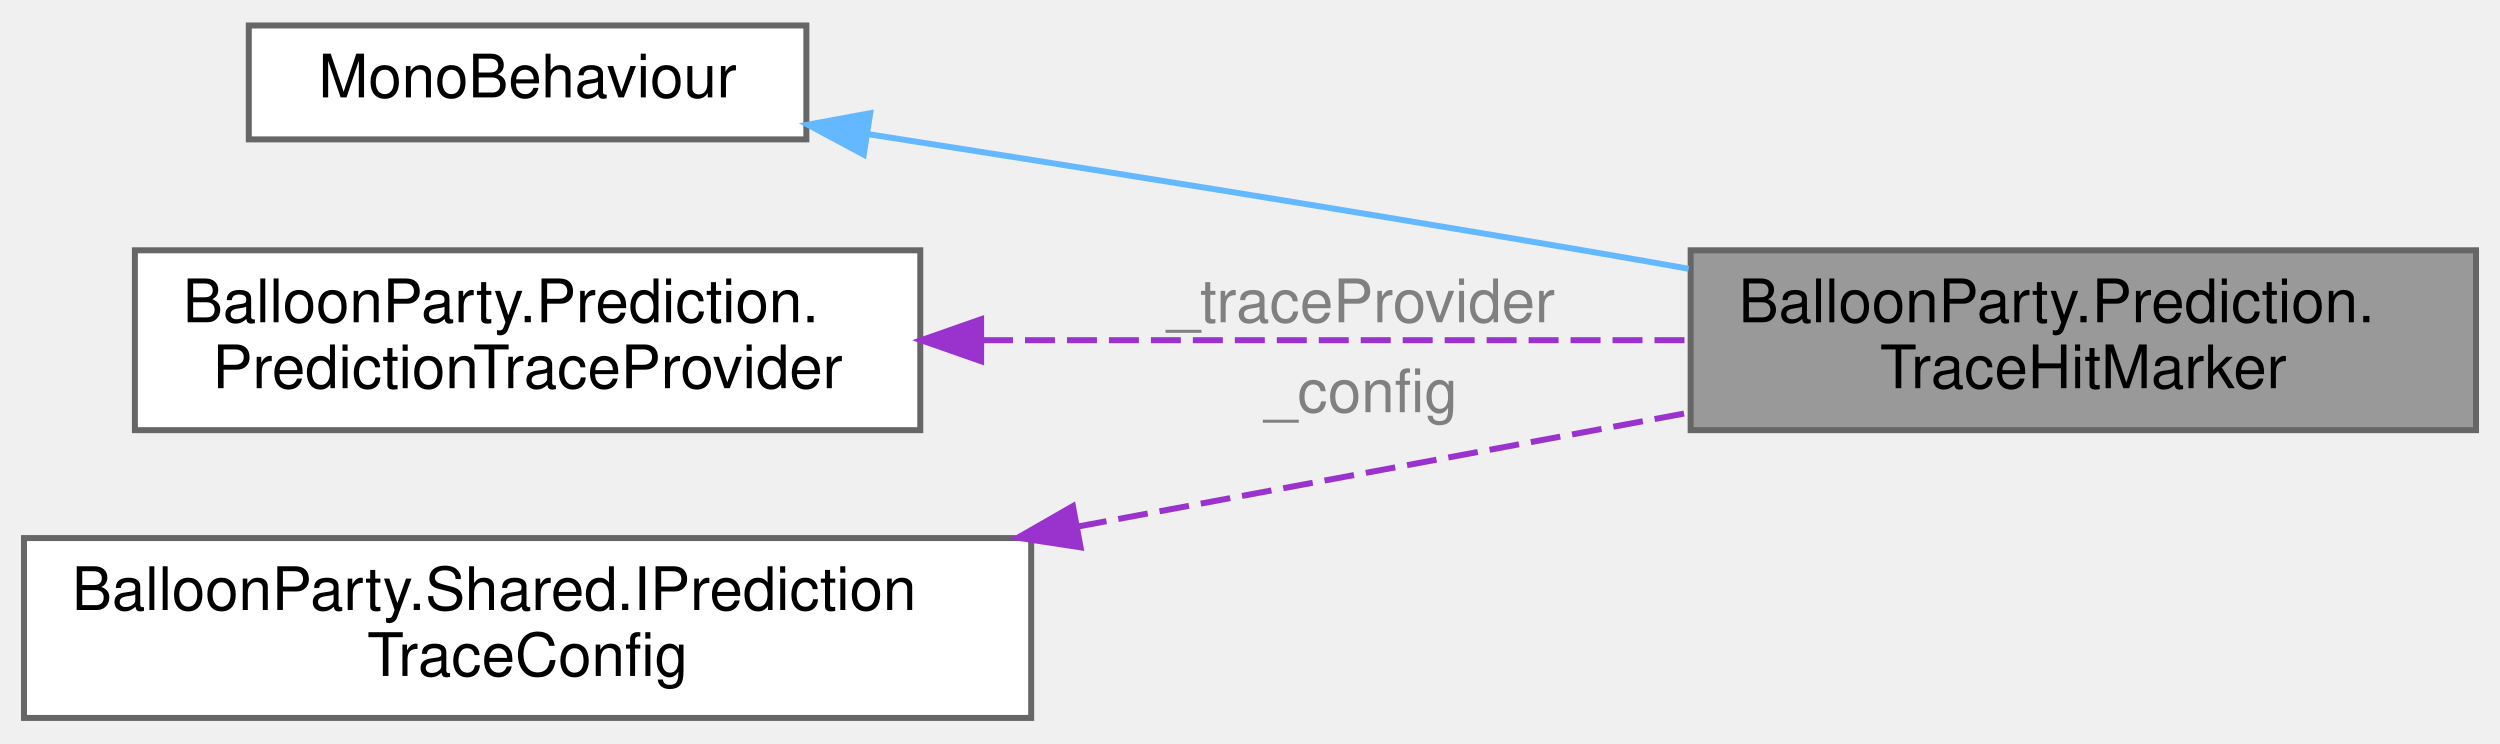
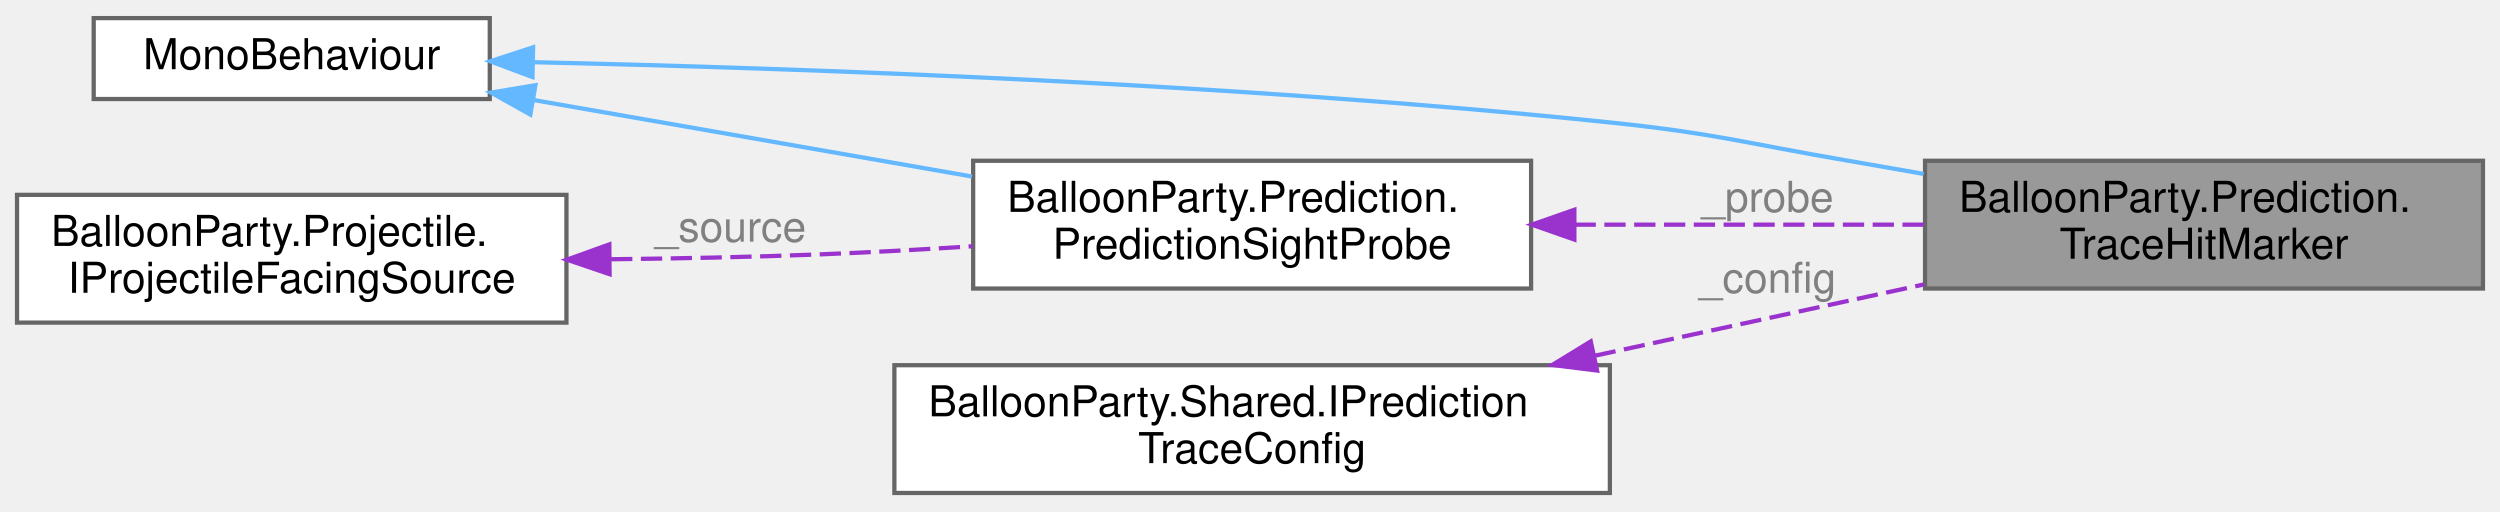
- <svg xmlns="http://www.w3.org/2000/svg" xmlns:xlink="http://www.w3.org/1999/xlink" width="417pt" height="124pt" viewBox="0.00 0.00 417.00 123.50">
-   <g id="graph0" class="graph" transform="scale(1 1) rotate(0) translate(4 119.5)">
+ <svg xmlns="http://www.w3.org/2000/svg" xmlns:xlink="http://www.w3.org/1999/xlink" width="587pt" height="120pt" viewBox="0.00 0.00 587.00 119.50">
+   <g id="graph0" class="graph" transform="scale(1 1) rotate(0) translate(4 115.5)">
    <g id="Node000001" class="node">
      <g id="a_Node000001">
        <a xlink:title="View-only marker showing where the aim-prediction trace crosses this actor's circle.">
-           <polygon fill="#999999" stroke="#666666" points="409,-78 278,-78 278,-48 409,-48 409,-78" />
-           <text text-anchor="start" x="286" y="-66" font-family="Helvetica,sans-Serif" font-size="10.00">BalloonParty.Prediction.</text>
-           <text text-anchor="middle" x="343.5" y="-55" font-family="Helvetica,sans-Serif" font-size="10.00">TraceHitMarker</text>
+           <polygon fill="#999999" stroke="#666666" points="579,-78 448,-78 448,-48 579,-48 579,-78" />
+           <text text-anchor="start" x="456" y="-66" font-family="Helvetica,sans-Serif" font-size="10.00">BalloonParty.Prediction.</text>
+           <text text-anchor="middle" x="513.5" y="-55" font-family="Helvetica,sans-Serif" font-size="10.00">TraceHitMarker</text>
        </a>
      </g>
    </g>
    <g id="Node000002" class="node">
      <g id="a_Node000002">
        <a xlink:title=" ">
-           <polygon fill="white" stroke="#666666" points="130.5,-115.5 37.5,-115.5 37.5,-96.5 130.5,-96.5 130.5,-115.5" />
-           <text text-anchor="middle" x="84" y="-103.5" font-family="Helvetica,sans-Serif" font-size="10.00">MonoBehaviour</text>
+           <polygon fill="white" stroke="#666666" points="111,-111.5 18,-111.5 18,-92.5 111,-92.5 111,-111.5" />
+           <text text-anchor="middle" x="64.5" y="-99.5" font-family="Helvetica,sans-Serif" font-size="10.00">MonoBehaviour</text>
        </a>
      </g>
    </g>
    <g id="edge1_Node000001_Node000002" class="edge">
      <g id="a_edge1_Node000001_Node000002">
        <a xlink:title=" ">
-           <path fill="none" stroke="#63b8ff" d="M141.04,-97.34C175.41,-91.96 220.28,-84.79 260,-78 265.74,-77.02 271.7,-75.98 277.67,-74.92" />
-           <polygon fill="#63b8ff" stroke="#63b8ff" points="140.07,-93.95 130.73,-98.95 141.15,-100.87 140.07,-93.95" />
+           <path fill="none" stroke="#63b8ff" d="M121.42,-101.14C183.33,-99.76 286.02,-96.18 374,-87 399.07,-84.38 405.15,-82.25 430,-78 435.74,-77.02 441.7,-75.98 447.67,-74.92" />
+           <polygon fill="#63b8ff" stroke="#63b8ff" points="121.02,-97.65 111.1,-101.36 121.17,-104.65 121.02,-97.65" />
        </a>
      </g>
    </g>
    <g id="Node000003" class="node">
      <g id="a_Node000003">
-         <a xlink:href="classBalloonParty_1_1Prediction_1_1PredictionTraceProvider.html" target="_top" xlink:title="Shared reference to the current aim-prediction trace, decoupled from direct access — mirrors BalloonP...">
-           <polygon fill="white" stroke="#666666" points="149.5,-78 18.5,-78 18.5,-48 149.5,-48 149.5,-78" />
-           <text text-anchor="start" x="26.5" y="-66" font-family="Helvetica,sans-Serif" font-size="10.00">BalloonParty.Prediction.</text>
-           <text text-anchor="middle" x="84" y="-55" font-family="Helvetica,sans-Serif" font-size="10.00">PredictionTraceProvider</text>
+         <a xlink:href="classBalloonParty_1_1Prediction_1_1PredictionSightProbe.html" target="_top" xlink:title="Single per-actor producer of the &quot;is the loaded shot's aim-prediction line sighted on this    actor,...">
+           <polygon fill="white" stroke="#666666" points="355.5,-78 224.5,-78 224.5,-48 355.5,-48 355.5,-78" />
+           <text text-anchor="start" x="232.5" y="-66" font-family="Helvetica,sans-Serif" font-size="10.00">BalloonParty.Prediction.</text>
+           <text text-anchor="middle" x="290" y="-55" font-family="Helvetica,sans-Serif" font-size="10.00">PredictionSightProbe</text>
+         </a>
+       </g>
+     </g>
+     <g id="edge3_Node000003_Node000002" class="edge">
+       <g id="a_edge3_Node000003_Node000002">
+         <a xlink:title=" ">
+           <path fill="none" stroke="#63b8ff" d="M121.12,-92.29C152.39,-86.84 191.58,-80 224.23,-74.3" />
+           <polygon fill="#63b8ff" stroke="#63b8ff" points="120.52,-88.85 111.27,-94.01 121.72,-95.74 120.52,-88.85" />
        </a>
      </g>
    </g>
    <g id="edge2_Node000001_Node000003" class="edge">
      <g id="a_edge2_Node000001_Node000003">
        <a xlink:title=" ">
-           <path fill="none" stroke="#9a32cd" stroke-dasharray="5,2" d="M159.97,-63C197.31,-63 242.01,-63 277.83,-63" />
-           <polygon fill="#9a32cd" stroke="#9a32cd" points="159.65,-59.5 149.65,-63 159.65,-66.5 159.65,-59.5" />
+           <path fill="none" stroke="#9a32cd" stroke-dasharray="5,2" d="M365.7,-63C392.31,-63 422.05,-63 447.76,-63" />
+           <polygon fill="#9a32cd" stroke="#9a32cd" points="365.66,-59.5 355.66,-63 365.66,-66.5 365.66,-59.5" />
        </a>
      </g>
-       <text text-anchor="middle" x="223" y="-66" font-family="Helvetica,sans-Serif" font-size="10.00" fill="grey"> _traceProvider</text>
+       <text text-anchor="middle" x="411" y="-66" font-family="Helvetica,sans-Serif" font-size="10.00" fill="grey"> _probe</text>
    </g>
    <g id="Node000004" class="node">
      <g id="a_Node000004">
-         <a xlink:href="interfaceBalloonParty_1_1Shared_1_1IPredictionTraceConfig.html" target="_top" xlink:title="Prediction trace settings: how the line is segmented, how far it reaches, how many reflections it giv...">
-           <polygon fill="white" stroke="#666666" points="168,-30 0,-30 0,0 168,0 168,-30" />
-           <text text-anchor="start" x="8" y="-18" font-family="Helvetica,sans-Serif" font-size="10.00">BalloonParty.Shared.IPrediction</text>
-           <text text-anchor="middle" x="84" y="-7" font-family="Helvetica,sans-Serif" font-size="10.00">TraceConfig</text>
+         <a xlink:href="interfaceBalloonParty_1_1Projectile_1_1IProjectileFacingSource.html" target="_top" xlink:title="Read-only facing surface for the loaded/flying shot, exposed to a pooled (non-injected) item visual —...">
+           <polygon fill="white" stroke="#666666" points="129,-70 0,-70 0,-40 129,-40 129,-70" />
+           <text text-anchor="start" x="8" y="-58" font-family="Helvetica,sans-Serif" font-size="10.00">BalloonParty.Projectile.</text>
+           <text text-anchor="middle" x="64.5" y="-47" font-family="Helvetica,sans-Serif" font-size="10.00">IProjectileFacingSource</text>
        </a>
      </g>
    </g>
-     <g id="edge3_Node000001_Node000004" class="edge">
-       <g id="a_edge3_Node000001_Node000004">
+     <g id="edge4_Node000003_Node000004" class="edge">
+       <g id="a_edge4_Node000003_Node000004">
        <a xlink:title=" ">
-           <path fill="none" stroke="#9a32cd" stroke-dasharray="5,2" d="M175.64,-31.9C209.39,-38.19 246.98,-45.19 277.92,-50.96" />
-           <polygon fill="#9a32cd" stroke="#9a32cd" points="176.24,-28.45 165.77,-30.06 174.96,-35.33 176.24,-28.45" />
+           <path fill="none" stroke="#9a32cd" stroke-dasharray="5,2" d="M139.48,-54.88C155.48,-55.05 172.31,-55.39 188,-56 199.77,-56.46 212.29,-57.15 224.38,-57.93" />
+           <polygon fill="#9a32cd" stroke="#9a32cd" points="139.13,-51.37 129.1,-54.78 139.07,-58.37 139.13,-51.37" />
        </a>
      </g>
-       <text text-anchor="middle" x="223" y="-51" font-family="Helvetica,sans-Serif" font-size="10.00" fill="grey"> _config</text>
+       <text text-anchor="middle" x="167.5" y="-59" font-family="Helvetica,sans-Serif" font-size="10.00" fill="grey"> _source</text>
+     </g>
+     <g id="Node000005" class="node">
+       <g id="a_Node000005">
+         <a xlink:href="interfaceBalloonParty_1_1Shared_1_1IPredictionTraceConfig.html" target="_top" xlink:title="Prediction trace settings: how the line is segmented, how far it reaches, how many reflections it giv...">
+           <polygon fill="white" stroke="#666666" points="374,-30 206,-30 206,0 374,0 374,-30" />
+           <text text-anchor="start" x="214" y="-18" font-family="Helvetica,sans-Serif" font-size="10.00">BalloonParty.Shared.IPrediction</text>
+           <text text-anchor="middle" x="290" y="-7" font-family="Helvetica,sans-Serif" font-size="10.00">TraceConfig</text>
+         </a>
+       </g>
+     </g>
+     <g id="edge5_Node000001_Node000005" class="edge">
+       <g id="a_edge5_Node000001_Node000005">
+         <a xlink:title=" ">
+           <path fill="none" stroke="#9a32cd" stroke-dasharray="5,2" d="M370.44,-32.22C395.82,-37.72 423.59,-43.73 447.8,-48.98" />
+           <polygon fill="#9a32cd" stroke="#9a32cd" points="370.99,-28.75 360.48,-30.06 369.51,-35.59 370.99,-28.75" />
+         </a>
+       </g>
+       <text text-anchor="middle" x="411" y="-47" font-family="Helvetica,sans-Serif" font-size="10.00" fill="grey"> _config</text>
    </g>
  </g>
</svg>
